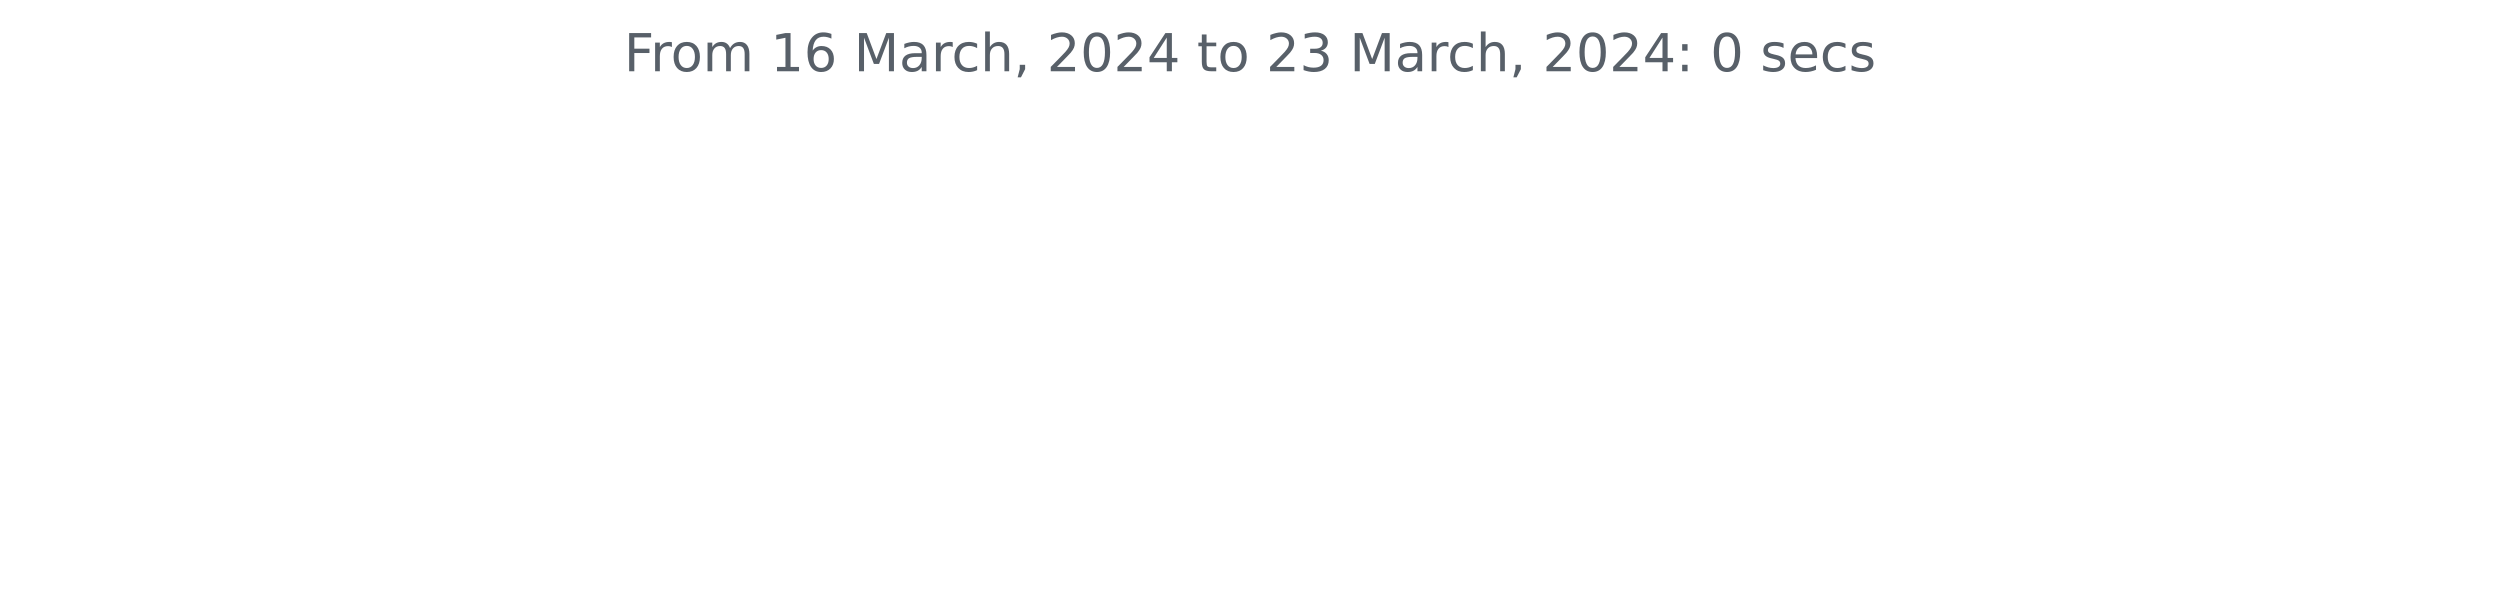
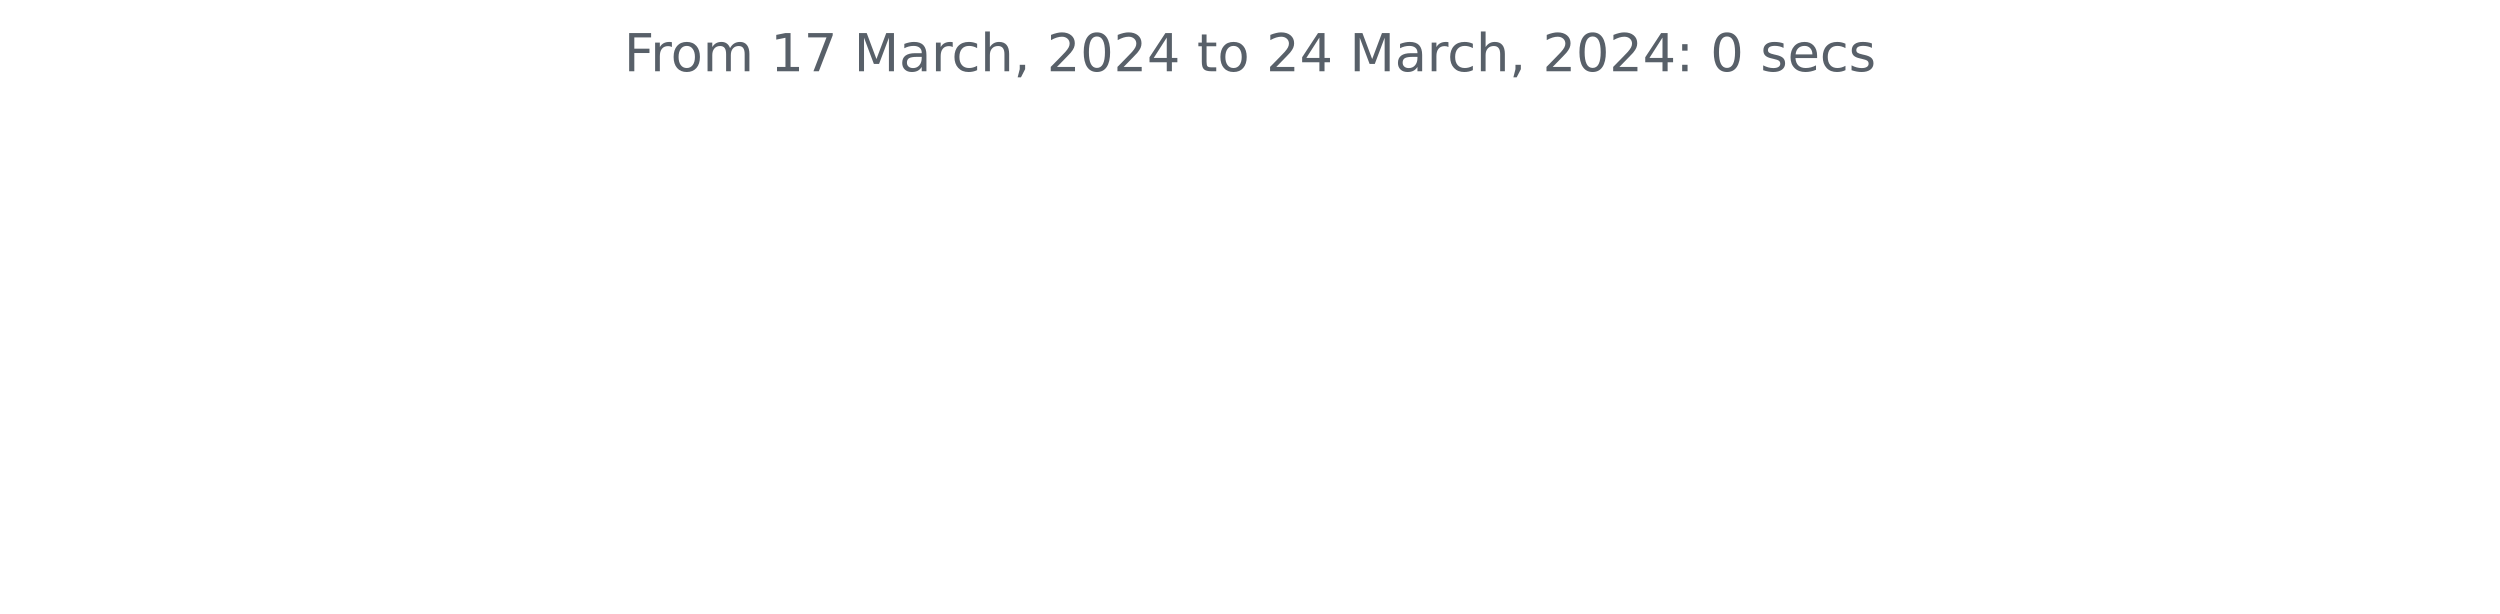
<svg xmlns="http://www.w3.org/2000/svg" xmlns:xlink="http://www.w3.org/1999/xlink" width="572.4pt" height="140.398pt" viewBox="0 0 572.4 140.398" version="1.1">
  <defs>
    <style type="text/css">*{stroke-linejoin: round; stroke-linecap: butt}</style>
  </defs>
  <g id="figure_1">
    <g id="patch_1">
      <path d="M 0 140.398  L 572.4 140.398  L 572.4 0  L 0 0  L 0 140.398  z " style="fill: none" />
    </g>
    <g id="axes_1">
      <g id="matplotlib.axis_1" />
      <g id="matplotlib.axis_2" />
      <g id="text_1">
        <g style="fill: #586069" transform="translate(142.8731 16.31812)scale(0.12 -0.12)">
          <defs>
            <path id="DejaVuSans-46" d="M 628 4666  L 3309 4666  L 3309 4134  L 1259 4134  L 1259 2759  L 3109 2759  L 3109 2228  L 1259 2228  L 1259 0  L 628 0  L 628 4666  z " transform="scale(0.015625)" />
            <path id="DejaVuSans-72" d="M 2631 2963  Q 2534 3019 2420 3045  Q 2306 3072 2169 3072  Q 1681 3072 1420 2755  Q 1159 2438 1159 1844  L 1159 0  L 581 0  L 581 3500  L 1159 3500  L 1159 2956  Q 1341 3275 1631 3429  Q 1922 3584 2338 3584  Q 2397 3584 2469 3576  Q 2541 3569 2628 3553  L 2631 2963  z " transform="scale(0.015625)" />
            <path id="DejaVuSans-6f" d="M 1959 3097  Q 1497 3097 1228 2736  Q 959 2375 959 1747  Q 959 1119 1226 758  Q 1494 397 1959 397  Q 2419 397 2687 759  Q 2956 1122 2956 1747  Q 2956 2369 2687 2733  Q 2419 3097 1959 3097  z M 1959 3584  Q 2709 3584 3137 3096  Q 3566 2609 3566 1747  Q 3566 888 3137 398  Q 2709 -91 1959 -91  Q 1206 -91 779 398  Q 353 888 353 1747  Q 353 2609 779 3096  Q 1206 3584 1959 3584  z " transform="scale(0.015625)" />
            <path id="DejaVuSans-6d" d="M 3328 2828  Q 3544 3216 3844 3400  Q 4144 3584 4550 3584  Q 5097 3584 5394 3201  Q 5691 2819 5691 2113  L 5691 0  L 5113 0  L 5113 2094  Q 5113 2597 4934 2840  Q 4756 3084 4391 3084  Q 3944 3084 3684 2787  Q 3425 2491 3425 1978  L 3425 0  L 2847 0  L 2847 2094  Q 2847 2600 2669 2842  Q 2491 3084 2119 3084  Q 1678 3084 1418 2786  Q 1159 2488 1159 1978  L 1159 0  L 581 0  L 581 3500  L 1159 3500  L 1159 2956  Q 1356 3278 1631 3431  Q 1906 3584 2284 3584  Q 2666 3584 2933 3390  Q 3200 3197 3328 2828  z " transform="scale(0.015625)" />
            <path id="DejaVuSans-20" transform="scale(0.015625)" />
            <path id="DejaVuSans-31" d="M 794 531  L 1825 531  L 1825 4091  L 703 3866  L 703 4441  L 1819 4666  L 2450 4666  L 2450 531  L 3481 531  L 3481 0  L 794 0  L 794 531  z " transform="scale(0.015625)" />
-             <path id="DejaVuSans-36" d="M 2113 2584  Q 1688 2584 1439 2293  Q 1191 2003 1191 1497  Q 1191 994 1439 701  Q 1688 409 2113 409  Q 2538 409 2786 701  Q 3034 994 3034 1497  Q 3034 2003 2786 2293  Q 2538 2584 2113 2584  z M 3366 4563  L 3366 3988  Q 3128 4100 2886 4159  Q 2644 4219 2406 4219  Q 1781 4219 1451 3797  Q 1122 3375 1075 2522  Q 1259 2794 1537 2939  Q 1816 3084 2150 3084  Q 2853 3084 3261 2657  Q 3669 2231 3669 1497  Q 3669 778 3244 343  Q 2819 -91 2113 -91  Q 1303 -91 875 529  Q 447 1150 447 2328  Q 447 3434 972 4092  Q 1497 4750 2381 4750  Q 2619 4750 2861 4703  Q 3103 4656 3366 4563  z " transform="scale(0.015625)" />
+             <path id="DejaVuSans-37" d="M 525 4666  L 3525 4666  L 3525 4397  L 1831 0  L 1172 0  L 2766 4134  L 525 4134  L 525 4666  z " transform="scale(0.015625)" />
            <path id="DejaVuSans-4d" d="M 628 4666  L 1569 4666  L 2759 1491  L 3956 4666  L 4897 4666  L 4897 0  L 4281 0  L 4281 4097  L 3078 897  L 2444 897  L 1241 4097  L 1241 0  L 628 0  L 628 4666  z " transform="scale(0.015625)" />
            <path id="DejaVuSans-61" d="M 2194 1759  Q 1497 1759 1228 1600  Q 959 1441 959 1056  Q 959 750 1161 570  Q 1363 391 1709 391  Q 2188 391 2477 730  Q 2766 1069 2766 1631  L 2766 1759  L 2194 1759  z M 3341 1997  L 3341 0  L 2766 0  L 2766 531  Q 2569 213 2275 61  Q 1981 -91 1556 -91  Q 1019 -91 701 211  Q 384 513 384 1019  Q 384 1609 779 1909  Q 1175 2209 1959 2209  L 2766 2209  L 2766 2266  Q 2766 2663 2505 2880  Q 2244 3097 1772 3097  Q 1472 3097 1187 3025  Q 903 2953 641 2809  L 641 3341  Q 956 3463 1253 3523  Q 1550 3584 1831 3584  Q 2591 3584 2966 3190  Q 3341 2797 3341 1997  z " transform="scale(0.015625)" />
            <path id="DejaVuSans-63" d="M 3122 3366  L 3122 2828  Q 2878 2963 2633 3030  Q 2388 3097 2138 3097  Q 1578 3097 1268 2742  Q 959 2388 959 1747  Q 959 1106 1268 751  Q 1578 397 2138 397  Q 2388 397 2633 464  Q 2878 531 3122 666  L 3122 134  Q 2881 22 2623 -34  Q 2366 -91 2075 -91  Q 1284 -91 818 406  Q 353 903 353 1747  Q 353 2603 823 3093  Q 1294 3584 2113 3584  Q 2378 3584 2631 3529  Q 2884 3475 3122 3366  z " transform="scale(0.015625)" />
            <path id="DejaVuSans-68" d="M 3513 2113  L 3513 0  L 2938 0  L 2938 2094  Q 2938 2591 2744 2837  Q 2550 3084 2163 3084  Q 1697 3084 1428 2787  Q 1159 2491 1159 1978  L 1159 0  L 581 0  L 581 4863  L 1159 4863  L 1159 2956  Q 1366 3272 1645 3428  Q 1925 3584 2291 3584  Q 2894 3584 3203 3211  Q 3513 2838 3513 2113  z " transform="scale(0.015625)" />
            <path id="DejaVuSans-2c" d="M 750 794  L 1409 794  L 1409 256  L 897 -744  L 494 -744  L 750 256  L 750 794  z " transform="scale(0.015625)" />
            <path id="DejaVuSans-32" d="M 1228 531  L 3431 531  L 3431 0  L 469 0  L 469 531  Q 828 903 1448 1529  Q 2069 2156 2228 2338  Q 2531 2678 2651 2914  Q 2772 3150 2772 3378  Q 2772 3750 2511 3984  Q 2250 4219 1831 4219  Q 1534 4219 1204 4116  Q 875 4013 500 3803  L 500 4441  Q 881 4594 1212 4672  Q 1544 4750 1819 4750  Q 2544 4750 2975 4387  Q 3406 4025 3406 3419  Q 3406 3131 3298 2873  Q 3191 2616 2906 2266  Q 2828 2175 2409 1742  Q 1991 1309 1228 531  z " transform="scale(0.015625)" />
            <path id="DejaVuSans-30" d="M 2034 4250  Q 1547 4250 1301 3770  Q 1056 3291 1056 2328  Q 1056 1369 1301 889  Q 1547 409 2034 409  Q 2525 409 2770 889  Q 3016 1369 3016 2328  Q 3016 3291 2770 3770  Q 2525 4250 2034 4250  z M 2034 4750  Q 2819 4750 3233 4129  Q 3647 3509 3647 2328  Q 3647 1150 3233 529  Q 2819 -91 2034 -91  Q 1250 -91 836 529  Q 422 1150 422 2328  Q 422 3509 836 4129  Q 1250 4750 2034 4750  z " transform="scale(0.015625)" />
            <path id="DejaVuSans-34" d="M 2419 4116  L 825 1625  L 2419 1625  L 2419 4116  z M 2253 4666  L 3047 4666  L 3047 1625  L 3713 1625  L 3713 1100  L 3047 1100  L 3047 0  L 2419 0  L 2419 1100  L 313 1100  L 313 1709  L 2253 4666  z " transform="scale(0.015625)" />
            <path id="DejaVuSans-74" d="M 1172 4494  L 1172 3500  L 2356 3500  L 2356 3053  L 1172 3053  L 1172 1153  Q 1172 725 1289 603  Q 1406 481 1766 481  L 2356 481  L 2356 0  L 1766 0  Q 1100 0 847 248  Q 594 497 594 1153  L 594 3053  L 172 3053  L 172 3500  L 594 3500  L 594 4494  L 1172 4494  z " transform="scale(0.015625)" />
-             <path id="DejaVuSans-33" d="M 2597 2516  Q 3050 2419 3304 2112  Q 3559 1806 3559 1356  Q 3559 666 3084 287  Q 2609 -91 1734 -91  Q 1441 -91 1130 -33  Q 819 25 488 141  L 488 750  Q 750 597 1062 519  Q 1375 441 1716 441  Q 2309 441 2620 675  Q 2931 909 2931 1356  Q 2931 1769 2642 2001  Q 2353 2234 1838 2234  L 1294 2234  L 1294 2753  L 1863 2753  Q 2328 2753 2575 2939  Q 2822 3125 2822 3475  Q 2822 3834 2567 4026  Q 2313 4219 1838 4219  Q 1578 4219 1281 4162  Q 984 4106 628 3988  L 628 4550  Q 988 4650 1302 4700  Q 1616 4750 1894 4750  Q 2613 4750 3031 4423  Q 3450 4097 3450 3541  Q 3450 3153 3228 2886  Q 3006 2619 2597 2516  z " transform="scale(0.015625)" />
            <path id="DejaVuSans-3a" d="M 750 794  L 1409 794  L 1409 0  L 750 0  L 750 794  z M 750 3309  L 1409 3309  L 1409 2516  L 750 2516  L 750 3309  z " transform="scale(0.015625)" />
            <path id="DejaVuSans-73" d="M 2834 3397  L 2834 2853  Q 2591 2978 2328 3040  Q 2066 3103 1784 3103  Q 1356 3103 1142 2972  Q 928 2841 928 2578  Q 928 2378 1081 2264  Q 1234 2150 1697 2047  L 1894 2003  Q 2506 1872 2764 1633  Q 3022 1394 3022 966  Q 3022 478 2636 193  Q 2250 -91 1575 -91  Q 1294 -91 989 -36  Q 684 19 347 128  L 347 722  Q 666 556 975 473  Q 1284 391 1588 391  Q 1994 391 2212 530  Q 2431 669 2431 922  Q 2431 1156 2273 1281  Q 2116 1406 1581 1522  L 1381 1569  Q 847 1681 609 1914  Q 372 2147 372 2553  Q 372 3047 722 3315  Q 1072 3584 1716 3584  Q 2034 3584 2315 3537  Q 2597 3491 2834 3397  z " transform="scale(0.015625)" />
            <path id="DejaVuSans-65" d="M 3597 1894  L 3597 1613  L 953 1613  Q 991 1019 1311 708  Q 1631 397 2203 397  Q 2534 397 2845 478  Q 3156 559 3463 722  L 3463 178  Q 3153 47 2828 -22  Q 2503 -91 2169 -91  Q 1331 -91 842 396  Q 353 884 353 1716  Q 353 2575 817 3079  Q 1281 3584 2069 3584  Q 2775 3584 3186 3129  Q 3597 2675 3597 1894  z M 3022 2063  Q 3016 2534 2758 2815  Q 2500 3097 2075 3097  Q 1594 3097 1305 2825  Q 1016 2553 972 2059  L 3022 2063  z " transform="scale(0.015625)" />
          </defs>
          <use xlink:href="#DejaVuSans-46" />
          <use xlink:href="#DejaVuSans-72" x="50.27" />
          <use xlink:href="#DejaVuSans-6f" x="89.133" />
          <use xlink:href="#DejaVuSans-6d" x="150.314" />
          <use xlink:href="#DejaVuSans-20" x="247.727" />
          <use xlink:href="#DejaVuSans-31" x="279.514" />
-           <use xlink:href="#DejaVuSans-36" x="343.137" />
+           <use xlink:href="#DejaVuSans-37" x="343.137" />
          <use xlink:href="#DejaVuSans-20" x="406.76" />
          <use xlink:href="#DejaVuSans-4d" x="438.547" />
          <use xlink:href="#DejaVuSans-61" x="524.826" />
          <use xlink:href="#DejaVuSans-72" x="586.105" />
          <use xlink:href="#DejaVuSans-63" x="624.969" />
          <use xlink:href="#DejaVuSans-68" x="679.949" />
          <use xlink:href="#DejaVuSans-2c" x="743.328" />
          <use xlink:href="#DejaVuSans-20" x="775.115" />
          <use xlink:href="#DejaVuSans-32" x="806.902" />
          <use xlink:href="#DejaVuSans-30" x="870.525" />
          <use xlink:href="#DejaVuSans-32" x="934.148" />
          <use xlink:href="#DejaVuSans-34" x="997.771" />
          <use xlink:href="#DejaVuSans-20" x="1061.395" />
          <use xlink:href="#DejaVuSans-74" x="1093.182" />
          <use xlink:href="#DejaVuSans-6f" x="1132.391" />
          <use xlink:href="#DejaVuSans-20" x="1193.572" />
          <use xlink:href="#DejaVuSans-32" x="1225.359" />
-           <use xlink:href="#DejaVuSans-33" x="1288.982" />
+           <use xlink:href="#DejaVuSans-34" x="1288.982" />
          <use xlink:href="#DejaVuSans-20" x="1352.605" />
          <use xlink:href="#DejaVuSans-4d" x="1384.393" />
          <use xlink:href="#DejaVuSans-61" x="1470.672" />
          <use xlink:href="#DejaVuSans-72" x="1531.951" />
          <use xlink:href="#DejaVuSans-63" x="1570.814" />
          <use xlink:href="#DejaVuSans-68" x="1625.795" />
          <use xlink:href="#DejaVuSans-2c" x="1689.174" />
          <use xlink:href="#DejaVuSans-20" x="1720.961" />
          <use xlink:href="#DejaVuSans-32" x="1752.748" />
          <use xlink:href="#DejaVuSans-30" x="1816.371" />
          <use xlink:href="#DejaVuSans-32" x="1879.994" />
          <use xlink:href="#DejaVuSans-34" x="1943.617" />
          <use xlink:href="#DejaVuSans-3a" x="2007.24" />
          <use xlink:href="#DejaVuSans-20" x="2040.932" />
          <use xlink:href="#DejaVuSans-30" x="2072.719" />
          <use xlink:href="#DejaVuSans-20" x="2136.342" />
          <use xlink:href="#DejaVuSans-73" x="2168.129" />
          <use xlink:href="#DejaVuSans-65" x="2220.229" />
          <use xlink:href="#DejaVuSans-63" x="2281.752" />
          <use xlink:href="#DejaVuSans-73" x="2336.732" />
        </g>
      </g>
    </g>
  </g>
</svg>
